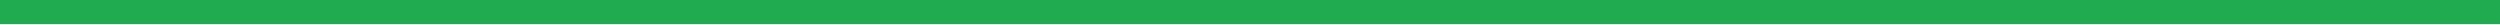
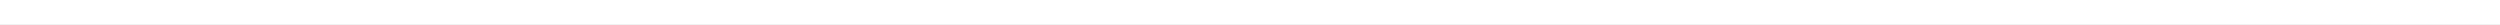
<svg xmlns="http://www.w3.org/2000/svg" width="104" height="1" viewBox="0 0 104 1">
  <g>
    <g>
-       <path fill="#20ab50" d="M104 0v1H0V0z" />
+       <path fill="#fff" d="M104 0v1H0V0z" />
    </g>
  </g>
</svg>
